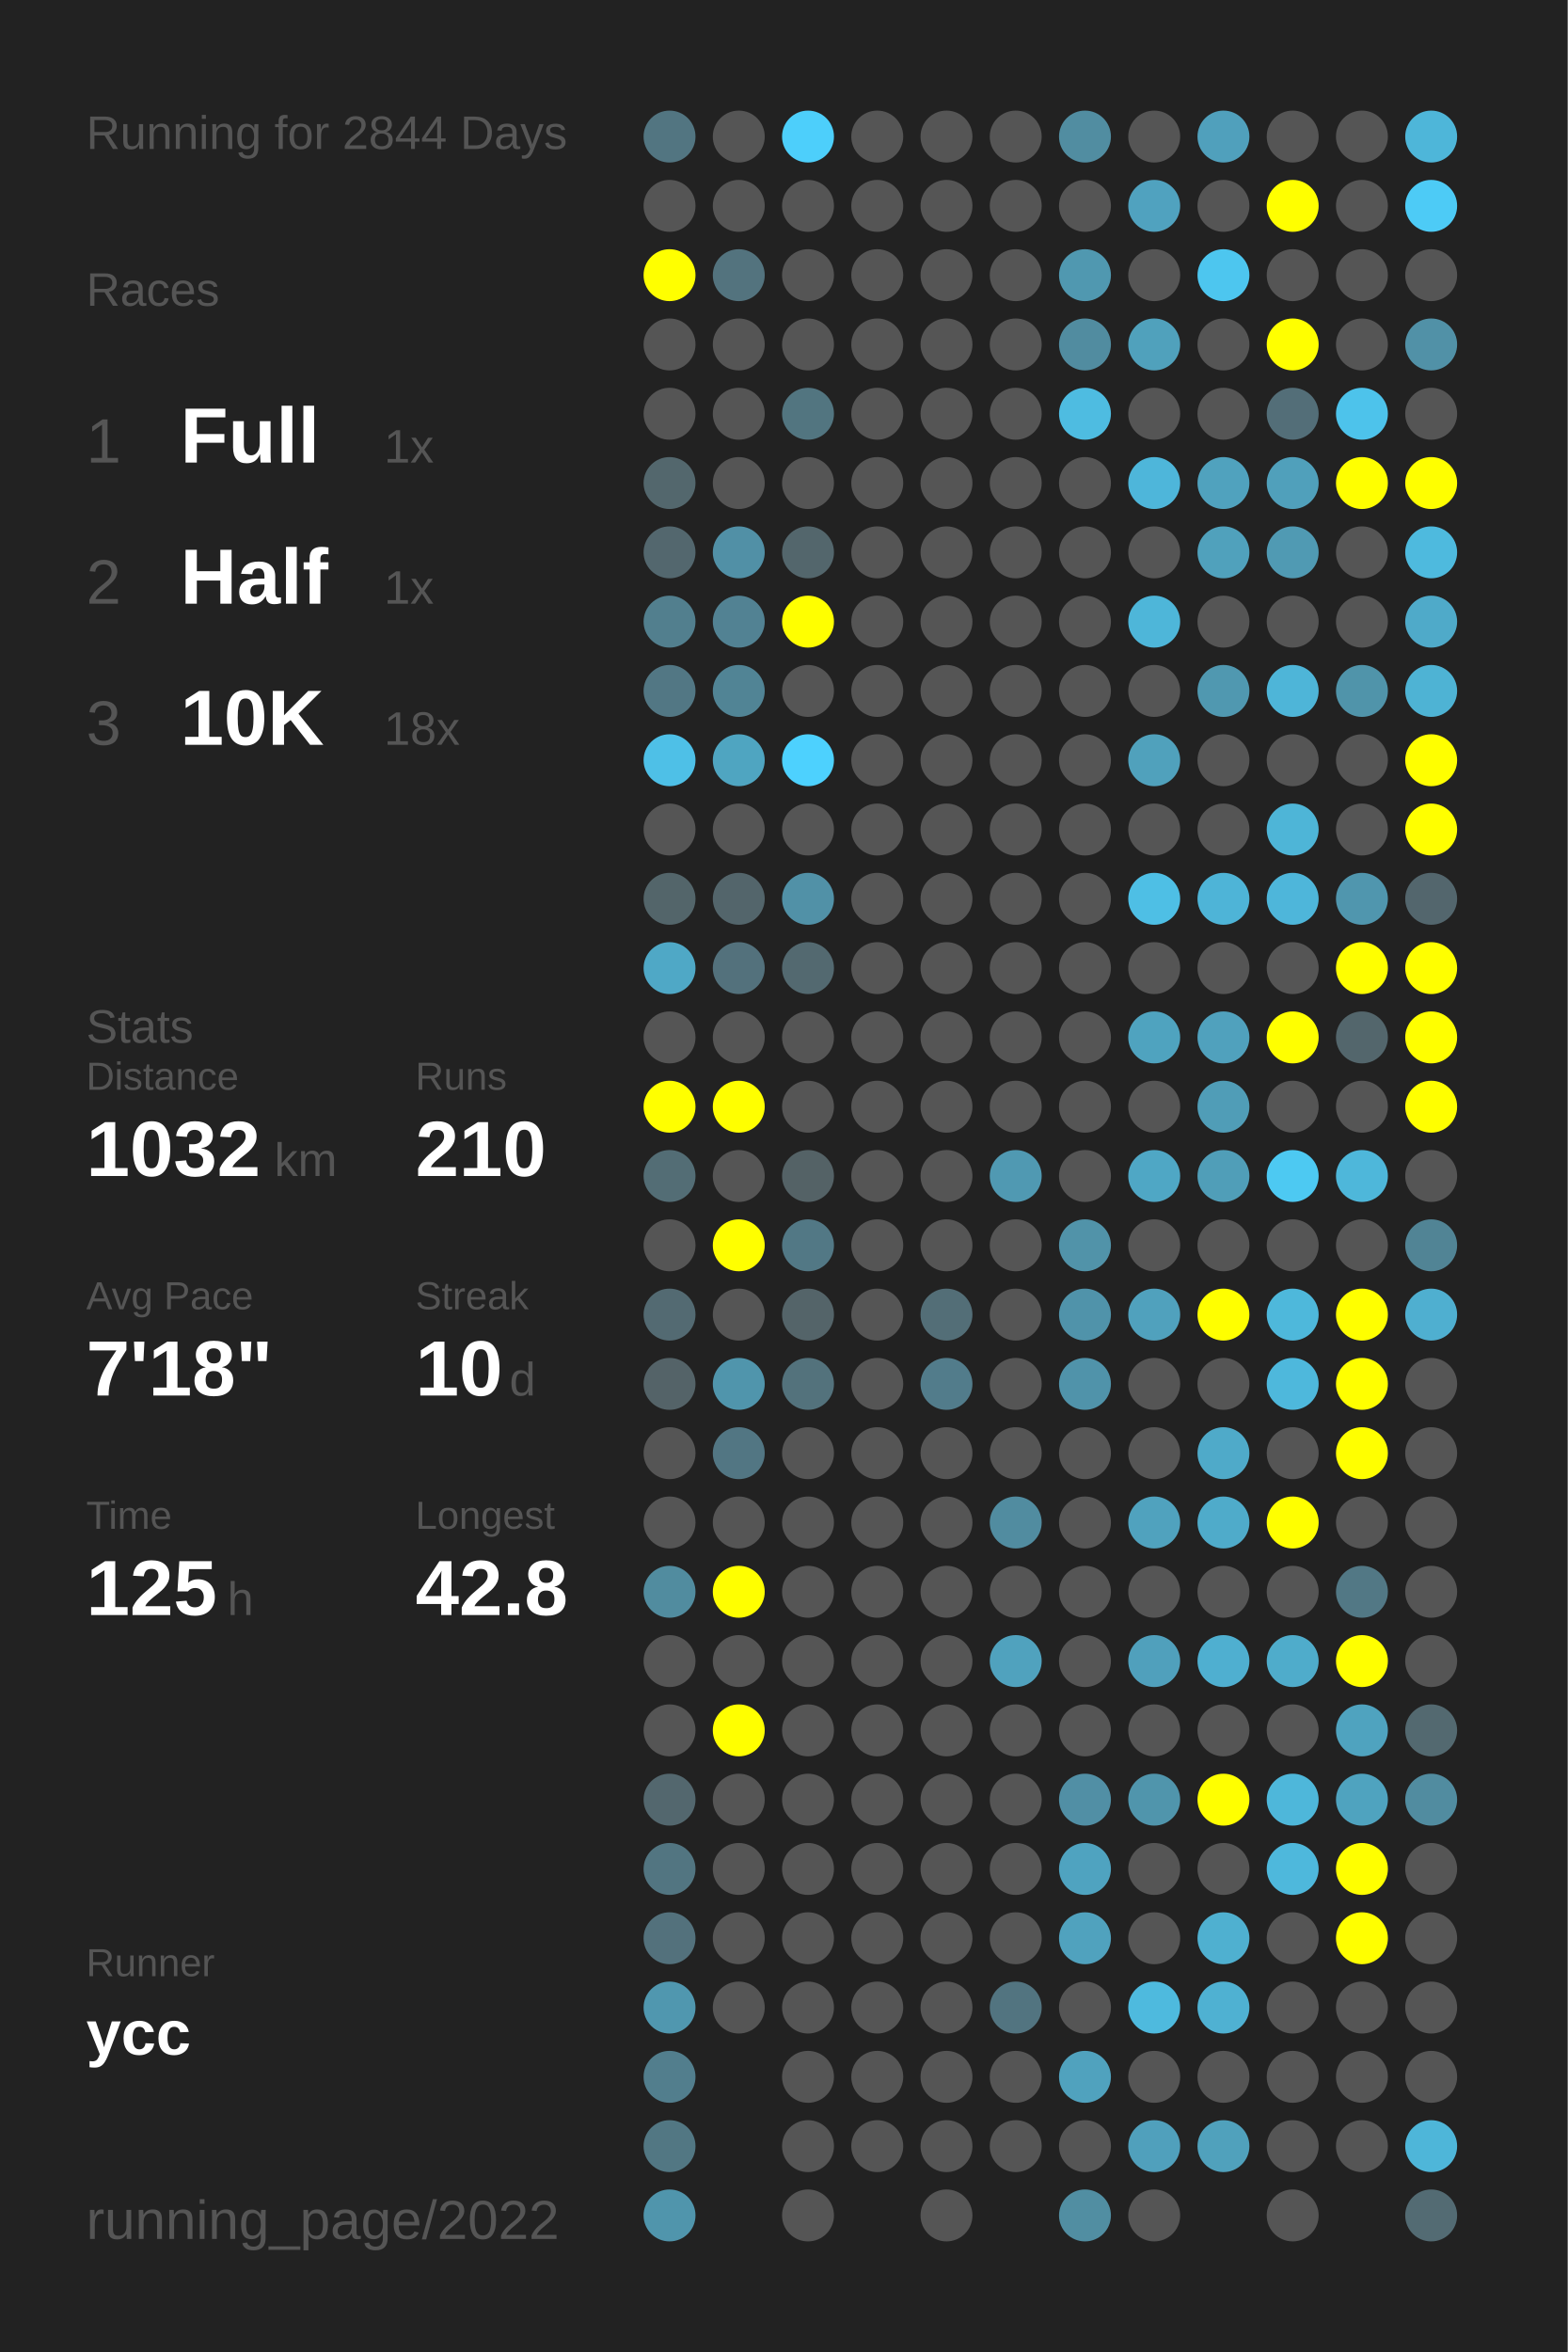
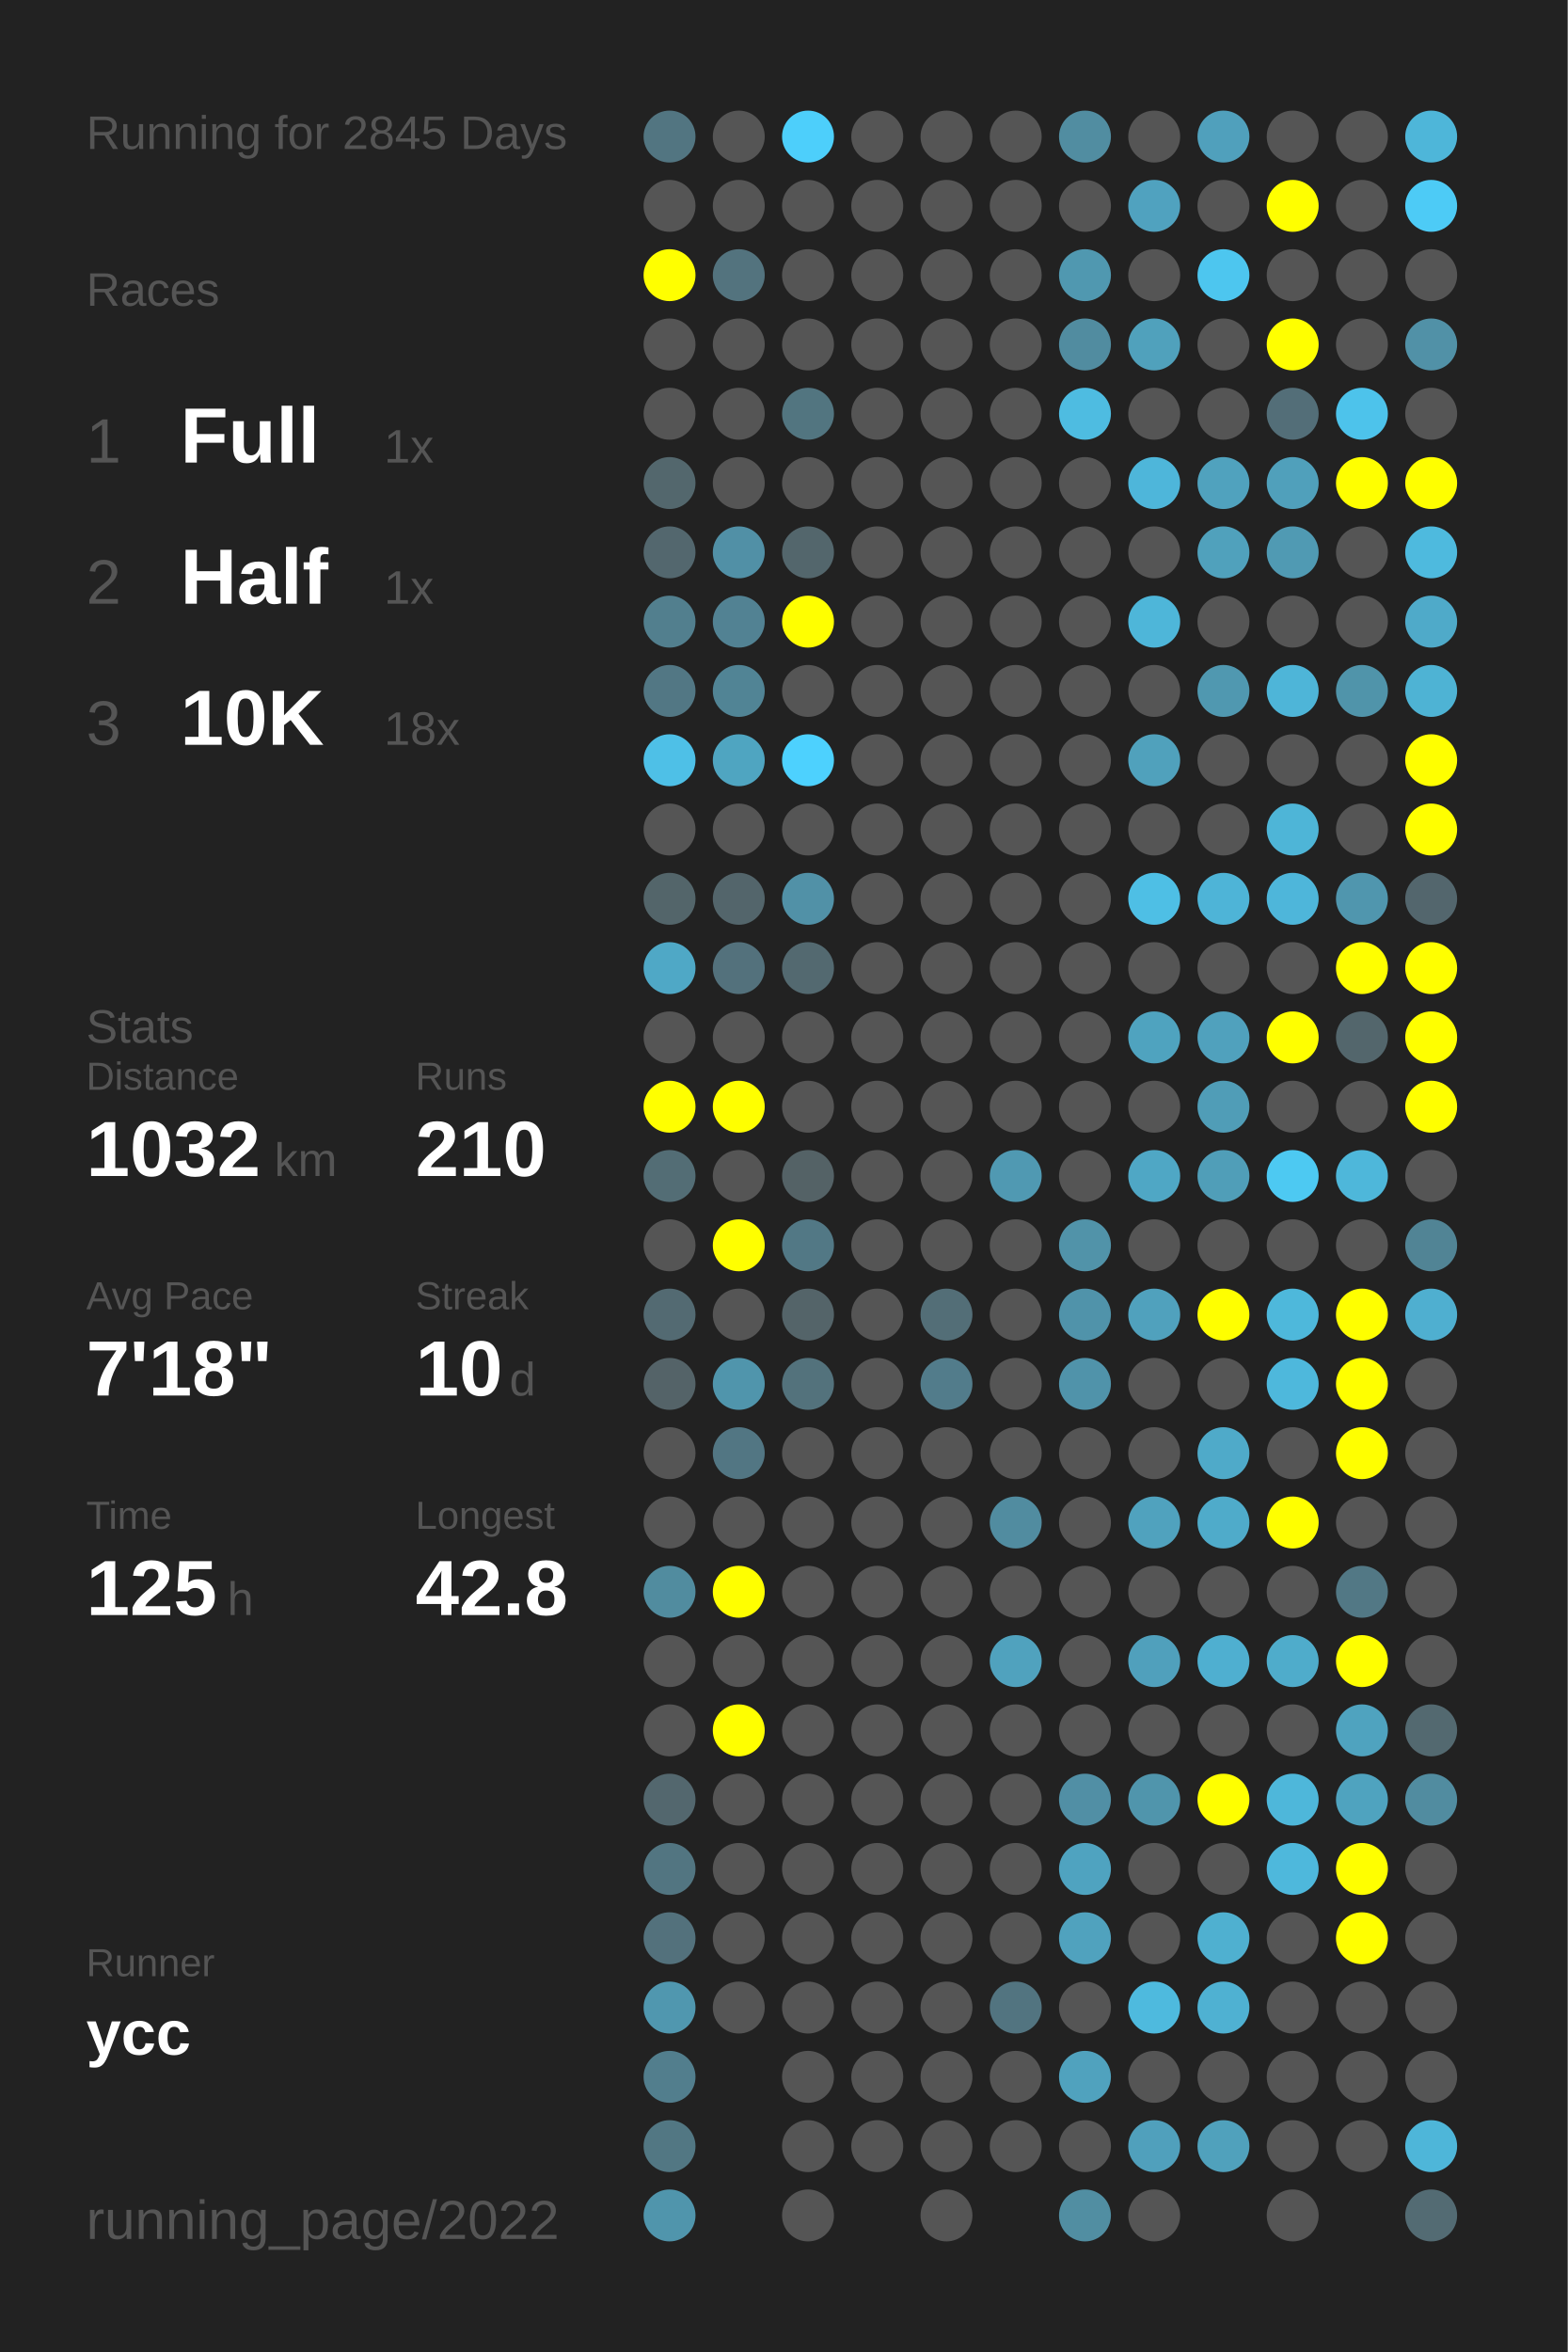
<svg xmlns="http://www.w3.org/2000/svg" baseProfile="full" height="300mm" version="1.1" viewBox="0,0,200,300" width="200mm">
  <defs />
  <rect fill="#222222" height="300" width="200" x="0" y="0" />
-   <text fill="#555555" style="font-size:6px; font-family:Arial;" x="11" y="19">Running for 2844 Days</text>
+   <text fill="#555555" style="font-size:6px; font-family:Arial;" x="11" y="19">Running for 2845 Days</text>
  <text fill="#555555" style="font-size:6px; font-family:Arial;" x="11" y="39">Races</text>
  <text fill="#555555" style="font-size:8px; font-family:Arial;" x="11" y="59">1</text>
  <text fill="#FFFFFF" style="font-size:10px; font-family:Arial; font-weight:bold;" x="23" y="59">Full</text>
  <text fill="#555555" style="font-size:6px; font-family:Arial;" x="49" y="59">1x</text>
  <text fill="#555555" style="font-size:8px; font-family:Arial;" x="11" y="77">2</text>
  <text fill="#FFFFFF" style="font-size:10px; font-family:Arial; font-weight:bold;" x="23" y="77">Half</text>
  <text fill="#555555" style="font-size:6px; font-family:Arial;" x="49" y="77">1x</text>
  <text fill="#555555" style="font-size:8px; font-family:Arial;" x="11" y="95">3</text>
  <text fill="#FFFFFF" style="font-size:10px; font-family:Arial; font-weight:bold;" x="23" y="95">10K</text>
  <text fill="#555555" style="font-size:6px; font-family:Arial;" x="49" y="95">18x</text>
  <text fill="#555555" style="font-size:6px; font-family:Arial;" x="11" y="133">Stats</text>
  <text fill="#555555" style="font-size:5px; font-family:Arial;" x="11" y="139">Distance</text>
  <text fill="#FFFFFF" style="font-size:10px; font-family:Arial; font-weight:bold;" x="11" y="150">1032</text>
  <text fill="#555555" style="font-size:6px; font-family:Arial;" x="35" y="150">km</text>
  <text fill="#555555" style="font-size:5px; font-family:Arial;" x="53" y="139">Runs</text>
  <text fill="#FFFFFF" style="font-size:10px; font-family:Arial; font-weight:bold;" x="53" y="150">210</text>
  <text fill="#555555" style="font-size:5px; font-family:Arial;" x="11" y="167">Avg Pace</text>
  <text fill="#FFFFFF" style="font-size:10px; font-family:Arial; font-weight:bold;" x="11" y="178">7'18"</text>
  <text fill="#555555" style="font-size:5px; font-family:Arial;" x="53" y="167">Streak</text>
  <text fill="#FFFFFF" style="font-size:10px; font-family:Arial; font-weight:bold;" x="53" y="178">10</text>
  <text fill="#555555" style="font-size:6px; font-family:Arial;" x="65" y="178">d</text>
  <text fill="#555555" style="font-size:5px; font-family:Arial;" x="11" y="195">Time</text>
  <text fill="#FFFFFF" style="font-size:10px; font-family:Arial; font-weight:bold;" x="11" y="206">125</text>
  <text fill="#555555" style="font-size:6px; font-family:Arial;" x="29" y="206">h</text>
  <text fill="#555555" style="font-size:5px; font-family:Arial;" x="53" y="195">Longest</text>
  <text fill="#FFFFFF" style="font-size:10px; font-family:Arial; font-weight:bold;" x="53" y="206">42.8</text>
  <text fill="#555555" style="font-size:5px; font-family:Arial;" x="11" y="252.065">Runner</text>
  <text fill="#FFFFFF" style="font-size:8px; font-family:Arial; font-weight:bold;" x="11" y="262.065">ycc</text>
  <text fill="#555555" style="font-size:7px; font-family:Arial;" x="11" y="285.581">running_page/2022</text>
  <circle cx="85.417" cy="17.419" fill="#527581" r="3.312" />
  <circle cx="85.417" cy="26.258" fill="#555555" r="3.312" />
  <circle cx="85.417" cy="35.097" fill="#FFFF00" r="3.312" />
  <circle cx="85.417" cy="43.935" fill="#555555" r="3.312" />
  <circle cx="85.417" cy="52.774" fill="#555555" r="3.312" />
  <circle cx="85.417" cy="61.613" fill="#53676d" r="3.312" />
  <circle cx="85.417" cy="70.452" fill="#53676e" r="3.312" />
  <circle cx="85.417" cy="79.29" fill="#527f8e" r="3.312" />
  <circle cx="85.417" cy="88.129" fill="#527784" r="3.312" />
  <circle cx="85.417" cy="96.968" fill="#4ec0e7" r="3.312" />
  <circle cx="85.417" cy="105.806" fill="#555555" r="3.312" />
  <circle cx="85.417" cy="114.645" fill="#53656a" r="3.312" />
  <circle cx="85.417" cy="123.484" fill="#4fa8c6" r="3.312" />
  <circle cx="85.417" cy="132.323" fill="#555555" r="3.312" />
  <circle cx="85.417" cy="141.161" fill="#FFFF00" r="3.312" />
  <circle cx="85.417" cy="150" fill="#536d75" r="3.312" />
  <circle cx="85.417" cy="158.839" fill="#555555" r="3.312" />
  <circle cx="85.417" cy="167.677" fill="#536a72" r="3.312" />
  <circle cx="85.417" cy="176.516" fill="#546368" r="3.312" />
  <circle cx="85.417" cy="185.355" fill="#555555" r="3.312" />
  <circle cx="85.417" cy="194.194" fill="#555555" r="3.312" />
  <circle cx="85.417" cy="203.032" fill="#518c9f" r="3.312" />
  <circle cx="85.417" cy="211.871" fill="#555555" r="3.312" />
  <circle cx="85.417" cy="220.71" fill="#555555" r="3.312" />
  <circle cx="85.417" cy="229.548" fill="#53676e" r="3.312" />
  <circle cx="85.417" cy="238.387" fill="#527581" r="3.312" />
  <circle cx="85.417" cy="247.226" fill="#53717c" r="3.312" />
  <circle cx="85.417" cy="256.065" fill="#5097af" r="3.312" />
  <circle cx="85.417" cy="264.903" fill="#527e8d" r="3.312" />
  <circle cx="85.417" cy="273.742" fill="#527783" r="3.312" />
  <circle cx="85.417" cy="282.581" fill="#5095ac" r="3.312" />
  <circle cx="94.25" cy="17.419" fill="#555555" r="3.312" />
  <circle cx="94.25" cy="26.258" fill="#555555" r="3.312" />
  <circle cx="94.25" cy="35.097" fill="#53737e" r="3.312" />
  <circle cx="94.25" cy="43.935" fill="#555555" r="3.312" />
  <circle cx="94.25" cy="52.774" fill="#555555" r="3.312" />
  <circle cx="94.25" cy="61.613" fill="#555555" r="3.312" />
  <circle cx="94.25" cy="70.452" fill="#5190a6" r="3.312" />
  <circle cx="94.25" cy="79.29" fill="#528293" r="3.312" />
  <circle cx="94.25" cy="88.129" fill="#518495" r="3.312" />
  <circle cx="94.25" cy="96.968" fill="#4fa5c1" r="3.312" />
  <circle cx="94.25" cy="105.806" fill="#555555" r="3.312" />
  <circle cx="94.25" cy="114.645" fill="#53656b" r="3.312" />
  <circle cx="94.25" cy="123.484" fill="#53717c" r="3.312" />
  <circle cx="94.25" cy="132.323" fill="#555555" r="3.312" />
  <circle cx="94.25" cy="141.161" fill="#FFFF00" r="3.312" />
  <circle cx="94.25" cy="150" fill="#555555" r="3.312" />
  <circle cx="94.25" cy="158.839" fill="#FFFF00" r="3.312" />
  <circle cx="94.25" cy="167.677" fill="#555555" r="3.312" />
  <circle cx="94.25" cy="176.516" fill="#5095ac" r="3.312" />
  <circle cx="94.25" cy="185.355" fill="#527683" r="3.312" />
  <circle cx="94.25" cy="194.194" fill="#555555" r="3.312" />
  <circle cx="94.25" cy="203.032" fill="#FFFF00" r="3.312" />
  <circle cx="94.25" cy="211.871" fill="#555555" r="3.312" />
  <circle cx="94.25" cy="220.71" fill="#FFFF00" r="3.312" />
  <circle cx="94.25" cy="229.548" fill="#555555" r="3.312" />
  <circle cx="94.25" cy="238.387" fill="#555555" r="3.312" />
  <circle cx="94.25" cy="247.226" fill="#555555" r="3.312" />
  <circle cx="94.25" cy="256.065" fill="#555555" r="3.312" />
  <circle cx="103.083" cy="17.419" fill="#4dcffb" r="3.312" />
  <circle cx="103.083" cy="26.258" fill="#555555" r="3.312" />
  <circle cx="103.083" cy="35.097" fill="#555555" r="3.312" />
  <circle cx="103.083" cy="43.935" fill="#555555" r="3.312" />
  <circle cx="103.083" cy="52.774" fill="#527580" r="3.312" />
  <circle cx="103.083" cy="61.613" fill="#555555" r="3.312" />
  <circle cx="103.083" cy="70.452" fill="#53666c" r="3.312" />
  <circle cx="103.083" cy="79.29" fill="#FFFF00" r="3.312" />
  <circle cx="103.083" cy="88.129" fill="#555555" r="3.312" />
  <circle cx="103.083" cy="96.968" fill="#4dd1fe" r="3.312" />
  <circle cx="103.083" cy="105.806" fill="#555555" r="3.312" />
  <circle cx="103.083" cy="114.645" fill="#5191a7" r="3.312" />
  <circle cx="103.083" cy="123.484" fill="#536970" r="3.312" />
  <circle cx="103.083" cy="132.323" fill="#555555" r="3.312" />
  <circle cx="103.083" cy="141.161" fill="#555555" r="3.312" />
  <circle cx="103.083" cy="150" fill="#546266" r="3.312" />
  <circle cx="103.083" cy="158.839" fill="#527885" r="3.312" />
  <circle cx="103.083" cy="167.677" fill="#546469" r="3.312" />
  <circle cx="103.083" cy="176.516" fill="#53727c" r="3.312" />
  <circle cx="103.083" cy="185.355" fill="#555555" r="3.312" />
  <circle cx="103.083" cy="194.194" fill="#555555" r="3.312" />
  <circle cx="103.083" cy="203.032" fill="#555555" r="3.312" />
  <circle cx="103.083" cy="211.871" fill="#555555" r="3.312" />
  <circle cx="103.083" cy="220.71" fill="#555555" r="3.312" />
  <circle cx="103.083" cy="229.548" fill="#555555" r="3.312" />
  <circle cx="103.083" cy="238.387" fill="#555555" r="3.312" />
  <circle cx="103.083" cy="247.226" fill="#555555" r="3.312" />
  <circle cx="103.083" cy="256.065" fill="#555555" r="3.312" />
  <circle cx="103.083" cy="264.903" fill="#555555" r="3.312" />
  <circle cx="103.083" cy="273.742" fill="#555555" r="3.312" />
  <circle cx="103.083" cy="282.581" fill="#555555" r="3.312" />
  <circle cx="111.917" cy="17.419" fill="#555555" r="3.312" />
  <circle cx="111.917" cy="26.258" fill="#555555" r="3.312" />
  <circle cx="111.917" cy="35.097" fill="#555555" r="3.312" />
  <circle cx="111.917" cy="43.935" fill="#555555" r="3.312" />
  <circle cx="111.917" cy="52.774" fill="#555555" r="3.312" />
  <circle cx="111.917" cy="61.613" fill="#555555" r="3.312" />
  <circle cx="111.917" cy="70.452" fill="#555555" r="3.312" />
  <circle cx="111.917" cy="79.29" fill="#555555" r="3.312" />
  <circle cx="111.917" cy="88.129" fill="#555555" r="3.312" />
  <circle cx="111.917" cy="96.968" fill="#555555" r="3.312" />
  <circle cx="111.917" cy="105.806" fill="#555555" r="3.312" />
  <circle cx="111.917" cy="114.645" fill="#555555" r="3.312" />
  <circle cx="111.917" cy="123.484" fill="#555555" r="3.312" />
  <circle cx="111.917" cy="132.323" fill="#555555" r="3.312" />
  <circle cx="111.917" cy="141.161" fill="#555555" r="3.312" />
  <circle cx="111.917" cy="150" fill="#555555" r="3.312" />
  <circle cx="111.917" cy="158.839" fill="#555555" r="3.312" />
  <circle cx="111.917" cy="167.677" fill="#555555" r="3.312" />
  <circle cx="111.917" cy="176.516" fill="#555555" r="3.312" />
  <circle cx="111.917" cy="185.355" fill="#555555" r="3.312" />
  <circle cx="111.917" cy="194.194" fill="#555555" r="3.312" />
  <circle cx="111.917" cy="203.032" fill="#555555" r="3.312" />
  <circle cx="111.917" cy="211.871" fill="#555555" r="3.312" />
  <circle cx="111.917" cy="220.71" fill="#555555" r="3.312" />
  <circle cx="111.917" cy="229.548" fill="#555555" r="3.312" />
  <circle cx="111.917" cy="238.387" fill="#555555" r="3.312" />
  <circle cx="111.917" cy="247.226" fill="#555555" r="3.312" />
  <circle cx="111.917" cy="256.065" fill="#555555" r="3.312" />
  <circle cx="111.917" cy="264.903" fill="#555555" r="3.312" />
  <circle cx="111.917" cy="273.742" fill="#555555" r="3.312" />
  <circle cx="120.75" cy="17.419" fill="#555555" r="3.312" />
  <circle cx="120.75" cy="26.258" fill="#555555" r="3.312" />
  <circle cx="120.75" cy="35.097" fill="#555555" r="3.312" />
  <circle cx="120.75" cy="43.935" fill="#555555" r="3.312" />
  <circle cx="120.75" cy="52.774" fill="#555555" r="3.312" />
  <circle cx="120.75" cy="61.613" fill="#555555" r="3.312" />
  <circle cx="120.75" cy="70.452" fill="#555555" r="3.312" />
  <circle cx="120.75" cy="79.29" fill="#555555" r="3.312" />
  <circle cx="120.75" cy="88.129" fill="#555555" r="3.312" />
  <circle cx="120.75" cy="96.968" fill="#555555" r="3.312" />
  <circle cx="120.75" cy="105.806" fill="#555555" r="3.312" />
  <circle cx="120.75" cy="114.645" fill="#555555" r="3.312" />
  <circle cx="120.75" cy="123.484" fill="#555555" r="3.312" />
  <circle cx="120.75" cy="132.323" fill="#555555" r="3.312" />
  <circle cx="120.75" cy="141.161" fill="#555555" r="3.312" />
  <circle cx="120.75" cy="150" fill="#555555" r="3.312" />
  <circle cx="120.75" cy="158.839" fill="#555555" r="3.312" />
  <circle cx="120.75" cy="167.677" fill="#536e77" r="3.312" />
  <circle cx="120.75" cy="176.516" fill="#527c8b" r="3.312" />
  <circle cx="120.75" cy="185.355" fill="#555555" r="3.312" />
  <circle cx="120.75" cy="194.194" fill="#555555" r="3.312" />
  <circle cx="120.75" cy="203.032" fill="#555555" r="3.312" />
  <circle cx="120.75" cy="211.871" fill="#555555" r="3.312" />
  <circle cx="120.75" cy="220.71" fill="#555555" r="3.312" />
  <circle cx="120.75" cy="229.548" fill="#555555" r="3.312" />
  <circle cx="120.75" cy="238.387" fill="#555555" r="3.312" />
  <circle cx="120.75" cy="247.226" fill="#555555" r="3.312" />
  <circle cx="120.75" cy="256.065" fill="#555555" r="3.312" />
  <circle cx="120.75" cy="264.903" fill="#555555" r="3.312" />
  <circle cx="120.75" cy="273.742" fill="#555555" r="3.312" />
  <circle cx="120.75" cy="282.581" fill="#555555" r="3.312" />
  <circle cx="129.583" cy="17.419" fill="#555555" r="3.312" />
  <circle cx="129.583" cy="26.258" fill="#555555" r="3.312" />
  <circle cx="129.583" cy="35.097" fill="#555555" r="3.312" />
  <circle cx="129.583" cy="43.935" fill="#555555" r="3.312" />
  <circle cx="129.583" cy="52.774" fill="#555555" r="3.312" />
  <circle cx="129.583" cy="61.613" fill="#555555" r="3.312" />
  <circle cx="129.583" cy="70.452" fill="#555555" r="3.312" />
  <circle cx="129.583" cy="79.29" fill="#555555" r="3.312" />
  <circle cx="129.583" cy="88.129" fill="#555555" r="3.312" />
  <circle cx="129.583" cy="96.968" fill="#555555" r="3.312" />
  <circle cx="129.583" cy="105.806" fill="#555555" r="3.312" />
  <circle cx="129.583" cy="114.645" fill="#555555" r="3.312" />
  <circle cx="129.583" cy="123.484" fill="#555555" r="3.312" />
  <circle cx="129.583" cy="132.323" fill="#555555" r="3.312" />
  <circle cx="129.583" cy="141.161" fill="#555555" r="3.312" />
  <circle cx="129.583" cy="150" fill="#5099b2" r="3.312" />
  <circle cx="129.583" cy="158.839" fill="#555555" r="3.312" />
  <circle cx="129.583" cy="167.677" fill="#555555" r="3.312" />
  <circle cx="129.583" cy="176.516" fill="#555555" r="3.312" />
  <circle cx="129.583" cy="185.355" fill="#555555" r="3.312" />
  <circle cx="129.583" cy="194.194" fill="#518ca0" r="3.312" />
  <circle cx="129.583" cy="203.032" fill="#555555" r="3.312" />
  <circle cx="129.583" cy="211.871" fill="#50a2be" r="3.312" />
  <circle cx="129.583" cy="220.71" fill="#555555" r="3.312" />
  <circle cx="129.583" cy="229.548" fill="#555555" r="3.312" />
  <circle cx="129.583" cy="238.387" fill="#555555" r="3.312" />
  <circle cx="129.583" cy="247.226" fill="#555555" r="3.312" />
  <circle cx="129.583" cy="256.065" fill="#527480" r="3.312" />
  <circle cx="129.583" cy="264.903" fill="#555555" r="3.312" />
  <circle cx="129.583" cy="273.742" fill="#555555" r="3.312" />
  <circle cx="138.417" cy="17.419" fill="#518da1" r="3.312" />
  <circle cx="138.417" cy="26.258" fill="#555555" r="3.312" />
  <circle cx="138.417" cy="35.097" fill="#5098b0" r="3.312" />
  <circle cx="138.417" cy="43.935" fill="#518ca0" r="3.312" />
  <circle cx="138.417" cy="52.774" fill="#4ebce1" r="3.312" />
  <circle cx="138.417" cy="61.613" fill="#555555" r="3.312" />
  <circle cx="138.417" cy="70.452" fill="#555555" r="3.312" />
  <circle cx="138.417" cy="79.29" fill="#555555" r="3.312" />
  <circle cx="138.417" cy="88.129" fill="#555555" r="3.312" />
  <circle cx="138.417" cy="96.968" fill="#555555" r="3.312" />
  <circle cx="138.417" cy="105.806" fill="#555555" r="3.312" />
  <circle cx="138.417" cy="114.645" fill="#555555" r="3.312" />
  <circle cx="138.417" cy="123.484" fill="#555555" r="3.312" />
  <circle cx="138.417" cy="132.323" fill="#555555" r="3.312" />
  <circle cx="138.417" cy="141.161" fill="#555555" r="3.312" />
  <circle cx="138.417" cy="150" fill="#555555" r="3.312" />
  <circle cx="138.417" cy="158.839" fill="#5193a9" r="3.312" />
  <circle cx="138.417" cy="167.677" fill="#5093aa" r="3.312" />
  <circle cx="138.417" cy="176.516" fill="#5093aa" r="3.312" />
  <circle cx="138.417" cy="185.355" fill="#555555" r="3.312" />
  <circle cx="138.417" cy="194.194" fill="#555555" r="3.312" />
  <circle cx="138.417" cy="203.032" fill="#555555" r="3.312" />
  <circle cx="138.417" cy="211.871" fill="#555555" r="3.312" />
  <circle cx="138.417" cy="220.71" fill="#555555" r="3.312" />
  <circle cx="138.417" cy="229.548" fill="#518fa5" r="3.312" />
  <circle cx="138.417" cy="238.387" fill="#4fa3c0" r="3.312" />
  <circle cx="138.417" cy="247.226" fill="#50a2be" r="3.312" />
  <circle cx="138.417" cy="256.065" fill="#555555" r="3.312" />
  <circle cx="138.417" cy="264.903" fill="#50a2be" r="3.312" />
  <circle cx="138.417" cy="273.742" fill="#555555" r="3.312" />
  <circle cx="138.417" cy="282.581" fill="#518ea2" r="3.312" />
  <circle cx="147.25" cy="17.419" fill="#555555" r="3.312" />
  <circle cx="147.25" cy="26.258" fill="#50a2bf" r="3.312" />
  <circle cx="147.25" cy="35.097" fill="#555555" r="3.312" />
  <circle cx="147.25" cy="43.935" fill="#50a1bc" r="3.312" />
  <circle cx="147.25" cy="52.774" fill="#555555" r="3.312" />
  <circle cx="147.25" cy="61.613" fill="#4eb6da" r="3.312" />
  <circle cx="147.25" cy="70.452" fill="#555555" r="3.312" />
  <circle cx="147.25" cy="79.29" fill="#4eb6d9" r="3.312" />
  <circle cx="147.25" cy="88.129" fill="#555555" r="3.312" />
  <circle cx="147.25" cy="96.968" fill="#50a1bc" r="3.312" />
  <circle cx="147.25" cy="105.806" fill="#555555" r="3.312" />
  <circle cx="147.25" cy="114.645" fill="#4ebfe5" r="3.312" />
  <circle cx="147.25" cy="123.484" fill="#555555" r="3.312" />
  <circle cx="147.25" cy="132.323" fill="#4fa3bf" r="3.312" />
  <circle cx="147.25" cy="141.161" fill="#555555" r="3.312" />
  <circle cx="147.25" cy="150" fill="#4fa7c5" r="3.312" />
  <circle cx="147.25" cy="158.839" fill="#555555" r="3.312" />
  <circle cx="147.25" cy="167.677" fill="#50a1bd" r="3.312" />
  <circle cx="147.25" cy="176.516" fill="#555555" r="3.312" />
  <circle cx="147.25" cy="185.355" fill="#555555" r="3.312" />
  <circle cx="147.25" cy="194.194" fill="#50a2be" r="3.312" />
  <circle cx="147.25" cy="203.032" fill="#555555" r="3.312" />
  <circle cx="147.25" cy="211.871" fill="#50a0bc" r="3.312" />
  <circle cx="147.25" cy="220.71" fill="#555555" r="3.312" />
  <circle cx="147.25" cy="229.548" fill="#5095ac" r="3.312" />
  <circle cx="147.25" cy="238.387" fill="#555555" r="3.312" />
  <circle cx="147.25" cy="247.226" fill="#555555" r="3.312" />
  <circle cx="147.25" cy="256.065" fill="#4ebade" r="3.312" />
  <circle cx="147.25" cy="264.903" fill="#555555" r="3.312" />
  <circle cx="147.25" cy="273.742" fill="#50a0bc" r="3.312" />
  <circle cx="147.25" cy="282.581" fill="#555555" r="3.312" />
  <circle cx="156.083" cy="17.419" fill="#50a0bc" r="3.312" />
  <circle cx="156.083" cy="26.258" fill="#555555" r="3.312" />
  <circle cx="156.083" cy="35.097" fill="#4dc6ef" r="3.312" />
  <circle cx="156.083" cy="43.935" fill="#555555" r="3.312" />
  <circle cx="156.083" cy="52.774" fill="#555555" r="3.312" />
  <circle cx="156.083" cy="61.613" fill="#50a2be" r="3.312" />
  <circle cx="156.083" cy="70.452" fill="#50a1bc" r="3.312" />
  <circle cx="156.083" cy="79.29" fill="#555555" r="3.312" />
  <circle cx="156.083" cy="88.129" fill="#5098b0" r="3.312" />
  <circle cx="156.083" cy="96.968" fill="#555555" r="3.312" />
  <circle cx="156.083" cy="105.806" fill="#555555" r="3.312" />
  <circle cx="156.083" cy="114.645" fill="#4eb4d7" r="3.312" />
  <circle cx="156.083" cy="123.484" fill="#555555" r="3.312" />
  <circle cx="156.083" cy="132.323" fill="#50a1bd" r="3.312" />
  <circle cx="156.083" cy="141.161" fill="#509db7" r="3.312" />
  <circle cx="156.083" cy="150" fill="#509eb8" r="3.312" />
  <circle cx="156.083" cy="158.839" fill="#555555" r="3.312" />
  <circle cx="156.083" cy="167.677" fill="#FFFF00" r="3.312" />
  <circle cx="156.083" cy="176.516" fill="#555555" r="3.312" />
  <circle cx="156.083" cy="185.355" fill="#4faac9" r="3.312" />
  <circle cx="156.083" cy="194.194" fill="#4fabca" r="3.312" />
  <circle cx="156.083" cy="203.032" fill="#555555" r="3.312" />
  <circle cx="156.083" cy="211.871" fill="#4fafd0" r="3.312" />
  <circle cx="156.083" cy="220.71" fill="#555555" r="3.312" />
  <circle cx="156.083" cy="229.548" fill="#FFFF00" r="3.312" />
  <circle cx="156.083" cy="238.387" fill="#555555" r="3.312" />
  <circle cx="156.083" cy="247.226" fill="#4fb0d0" r="3.312" />
  <circle cx="156.083" cy="256.065" fill="#4fb1d2" r="3.312" />
  <circle cx="156.083" cy="264.903" fill="#555555" r="3.312" />
  <circle cx="156.083" cy="273.742" fill="#50a1bc" r="3.312" />
  <circle cx="164.917" cy="17.419" fill="#555555" r="3.312" />
  <circle cx="164.917" cy="26.258" fill="#FFFF00" r="3.312" />
  <circle cx="164.917" cy="35.097" fill="#555555" r="3.312" />
  <circle cx="164.917" cy="43.935" fill="#FFFF00" r="3.312" />
  <circle cx="164.917" cy="52.774" fill="#536e78" r="3.312" />
  <circle cx="164.917" cy="61.613" fill="#50a0bb" r="3.312" />
  <circle cx="164.917" cy="70.452" fill="#509ab3" r="3.312" />
  <circle cx="164.917" cy="79.29" fill="#555555" r="3.312" />
  <circle cx="164.917" cy="88.129" fill="#4eb5d8" r="3.312" />
  <circle cx="164.917" cy="96.968" fill="#555555" r="3.312" />
  <circle cx="164.917" cy="105.806" fill="#4eb5d7" r="3.312" />
  <circle cx="164.917" cy="114.645" fill="#4eb6da" r="3.312" />
  <circle cx="164.917" cy="123.484" fill="#555555" r="3.312" />
  <circle cx="164.917" cy="132.323" fill="#FFFF00" r="3.312" />
  <circle cx="164.917" cy="141.161" fill="#555555" r="3.312" />
  <circle cx="164.917" cy="150" fill="#4dc9f2" r="3.312" />
  <circle cx="164.917" cy="158.839" fill="#555555" r="3.312" />
  <circle cx="164.917" cy="167.677" fill="#4eb8db" r="3.312" />
  <circle cx="164.917" cy="176.516" fill="#4eb8dc" r="3.312" />
  <circle cx="164.917" cy="185.355" fill="#555555" r="3.312" />
  <circle cx="164.917" cy="194.194" fill="#FFFF00" r="3.312" />
  <circle cx="164.917" cy="203.032" fill="#555555" r="3.312" />
  <circle cx="164.917" cy="211.871" fill="#4faccb" r="3.312" />
  <circle cx="164.917" cy="220.71" fill="#555555" r="3.312" />
  <circle cx="164.917" cy="229.548" fill="#4eb7da" r="3.312" />
  <circle cx="164.917" cy="238.387" fill="#4eb8dc" r="3.312" />
  <circle cx="164.917" cy="247.226" fill="#555555" r="3.312" />
  <circle cx="164.917" cy="256.065" fill="#555555" r="3.312" />
  <circle cx="164.917" cy="264.903" fill="#555555" r="3.312" />
  <circle cx="164.917" cy="273.742" fill="#555555" r="3.312" />
  <circle cx="164.917" cy="282.581" fill="#555555" r="3.312" />
  <circle cx="173.75" cy="17.419" fill="#555555" r="3.312" />
  <circle cx="173.75" cy="26.258" fill="#555555" r="3.312" />
  <circle cx="173.75" cy="35.097" fill="#555555" r="3.312" />
  <circle cx="173.75" cy="43.935" fill="#555555" r="3.312" />
  <circle cx="173.75" cy="52.774" fill="#4dc3eb" r="3.312" />
  <circle cx="173.75" cy="61.613" fill="#FFFF00" r="3.312" />
  <circle cx="173.75" cy="70.452" fill="#555555" r="3.312" />
  <circle cx="173.75" cy="79.29" fill="#555555" r="3.312" />
  <circle cx="173.75" cy="88.129" fill="#5094aa" r="3.312" />
  <circle cx="173.75" cy="96.968" fill="#555555" r="3.312" />
  <circle cx="173.75" cy="105.806" fill="#555555" r="3.312" />
  <circle cx="173.75" cy="114.645" fill="#5096ae" r="3.312" />
  <circle cx="173.75" cy="123.484" fill="#FFFF00" r="3.312" />
  <circle cx="173.75" cy="132.323" fill="#53666c" r="3.312" />
  <circle cx="173.75" cy="141.161" fill="#555555" r="3.312" />
  <circle cx="173.75" cy="150" fill="#4eb7da" r="3.312" />
  <circle cx="173.75" cy="158.839" fill="#555555" r="3.312" />
  <circle cx="173.75" cy="167.677" fill="#FFFF00" r="3.312" />
  <circle cx="173.75" cy="176.516" fill="#FFFF00" r="3.312" />
  <circle cx="173.75" cy="185.355" fill="#FFFF00" r="3.312" />
  <circle cx="173.75" cy="194.194" fill="#555555" r="3.312" />
  <circle cx="173.75" cy="203.032" fill="#527885" r="3.312" />
  <circle cx="173.75" cy="211.871" fill="#FFFF00" r="3.312" />
  <circle cx="173.75" cy="220.71" fill="#4fa3bf" r="3.312" />
  <circle cx="173.75" cy="229.548" fill="#4fa3bf" r="3.312" />
  <circle cx="173.75" cy="238.387" fill="#FFFF00" r="3.312" />
  <circle cx="173.75" cy="247.226" fill="#FFFF00" r="3.312" />
  <circle cx="173.75" cy="256.065" fill="#555555" r="3.312" />
  <circle cx="173.75" cy="264.903" fill="#555555" r="3.312" />
  <circle cx="173.75" cy="273.742" fill="#555555" r="3.312" />
  <circle cx="182.583" cy="17.419" fill="#4eb6d9" r="3.312" />
  <circle cx="182.583" cy="26.258" fill="#4dcbf6" r="3.312" />
  <circle cx="182.583" cy="35.097" fill="#555555" r="3.312" />
  <circle cx="182.583" cy="43.935" fill="#5191a7" r="3.312" />
  <circle cx="182.583" cy="52.774" fill="#555555" r="3.312" />
  <circle cx="182.583" cy="61.613" fill="#FFFF00" r="3.312" />
  <circle cx="182.583" cy="70.452" fill="#4ebade" r="3.312" />
  <circle cx="182.583" cy="79.29" fill="#4faac9" r="3.312" />
  <circle cx="182.583" cy="88.129" fill="#4eb3d4" r="3.312" />
  <circle cx="182.583" cy="96.968" fill="#FFFF00" r="3.312" />
  <circle cx="182.583" cy="105.806" fill="#FFFF00" r="3.312" />
  <circle cx="182.583" cy="114.645" fill="#53666d" r="3.312" />
  <circle cx="182.583" cy="123.484" fill="#FFFF00" r="3.312" />
  <circle cx="182.583" cy="132.323" fill="#FFFF00" r="3.312" />
  <circle cx="182.583" cy="141.161" fill="#FFFF00" r="3.312" />
  <circle cx="182.583" cy="150" fill="#555555" r="3.312" />
  <circle cx="182.583" cy="158.839" fill="#518495" r="3.312" />
  <circle cx="182.583" cy="167.677" fill="#4fafd0" r="3.312" />
  <circle cx="182.583" cy="176.516" fill="#555555" r="3.312" />
  <circle cx="182.583" cy="185.355" fill="#555555" r="3.312" />
  <circle cx="182.583" cy="194.194" fill="#555555" r="3.312" />
  <circle cx="182.583" cy="203.032" fill="#555555" r="3.312" />
  <circle cx="182.583" cy="211.871" fill="#555555" r="3.312" />
  <circle cx="182.583" cy="220.71" fill="#536970" r="3.312" />
  <circle cx="182.583" cy="229.548" fill="#518ca0" r="3.312" />
  <circle cx="182.583" cy="238.387" fill="#555555" r="3.312" />
  <circle cx="182.583" cy="247.226" fill="#555555" r="3.312" />
  <circle cx="182.583" cy="256.065" fill="#555555" r="3.312" />
  <circle cx="182.583" cy="264.903" fill="#555555" r="3.312" />
  <circle cx="182.583" cy="273.742" fill="#4eb6d9" r="3.312" />
  <circle cx="182.583" cy="282.581" fill="#536b73" r="3.312" />
</svg>
